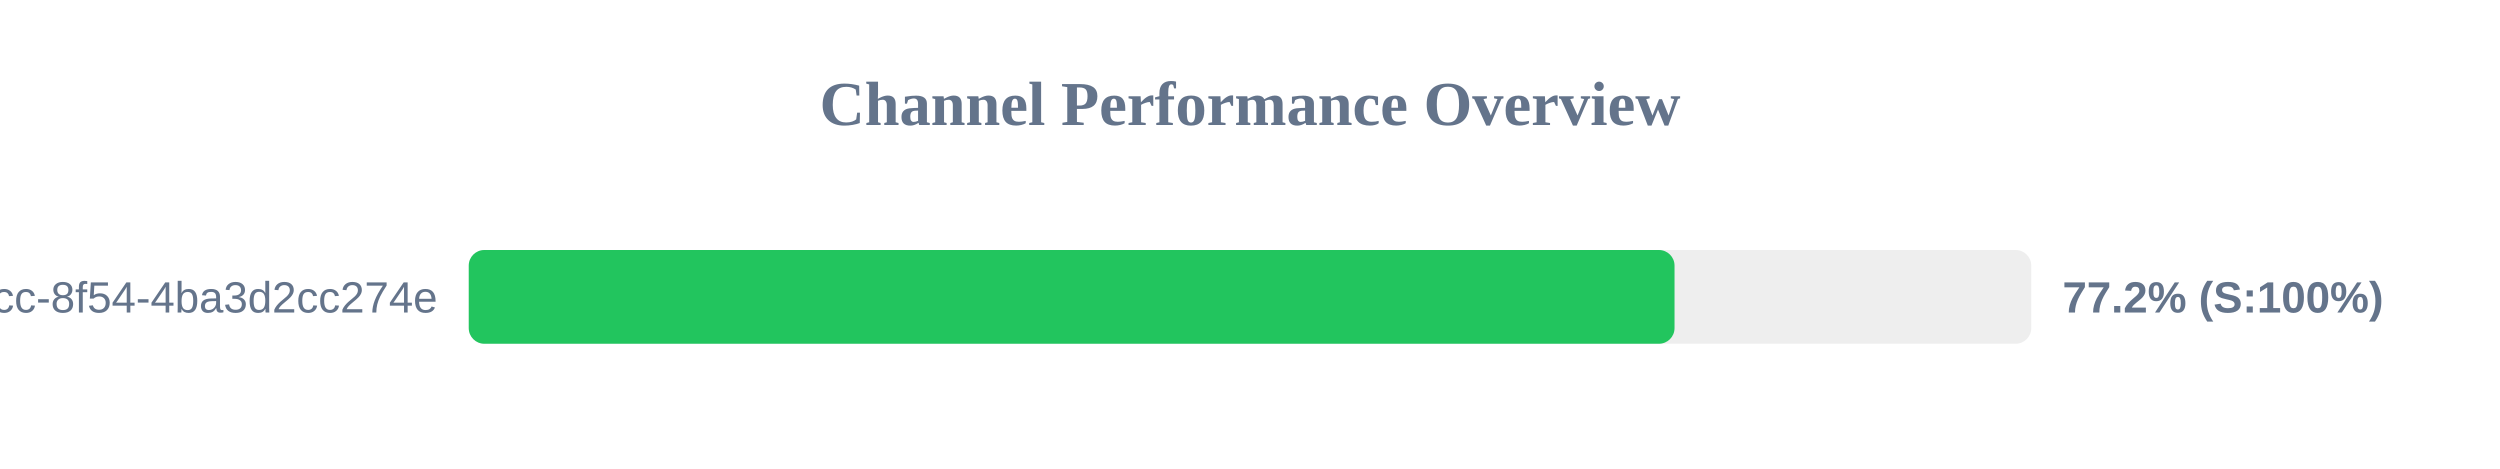
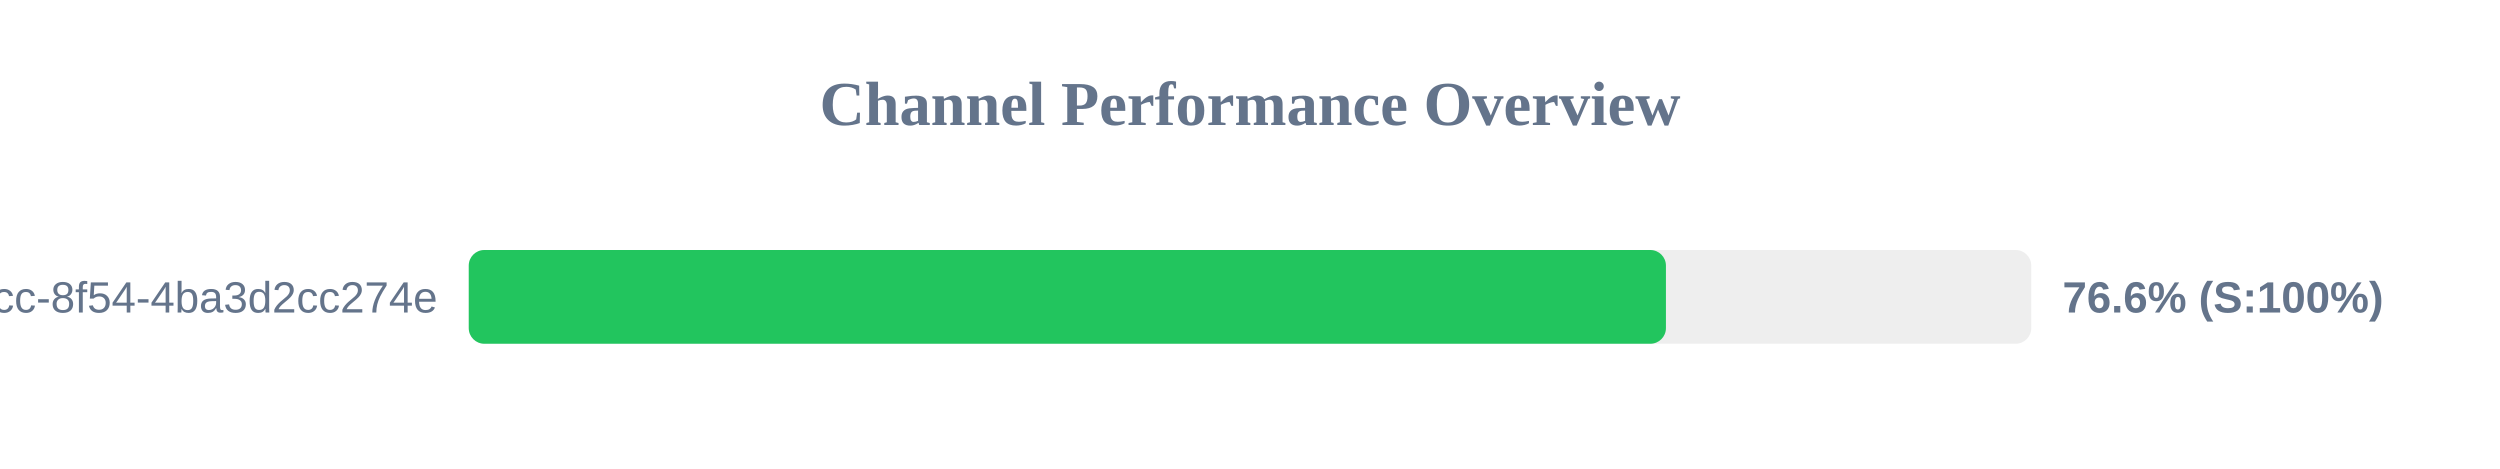
<svg xmlns="http://www.w3.org/2000/svg" width="800" height="150" version="1.1">
  <style>
        .row { font: 14px Arial; fill: #64748b; }
        .score { font: bold 14px Arial; fill: #64748b; }
    </style>
  <text x="400" y="40" text-anchor="middle" font-size="20px" font-weight="bold" fill="#64748b">Channel Performance Overview</text>
  <rect x="150" y="80" width="500" height="30" fill="#eee" rx="5" />
-   <rect x="150" y="80" width="385.85" height="30" fill="#22c55e" rx="5" />
+   <rect x="150" y="80" width="383.1" height="30" fill="#22c55e" rx="5" />
  <text x="140" y="100" text-anchor="end" class="row">?uuid=45cc0b3a-0adb-4dcc-8f54-4ba3d2cc274e</text>
-   <text x="660" y="100" text-anchor="start" class="score">77.2% (S:100%)</text>
+   <text x="660" y="100" text-anchor="start" class="score">76.6% (S:100%)</text>
</svg>
